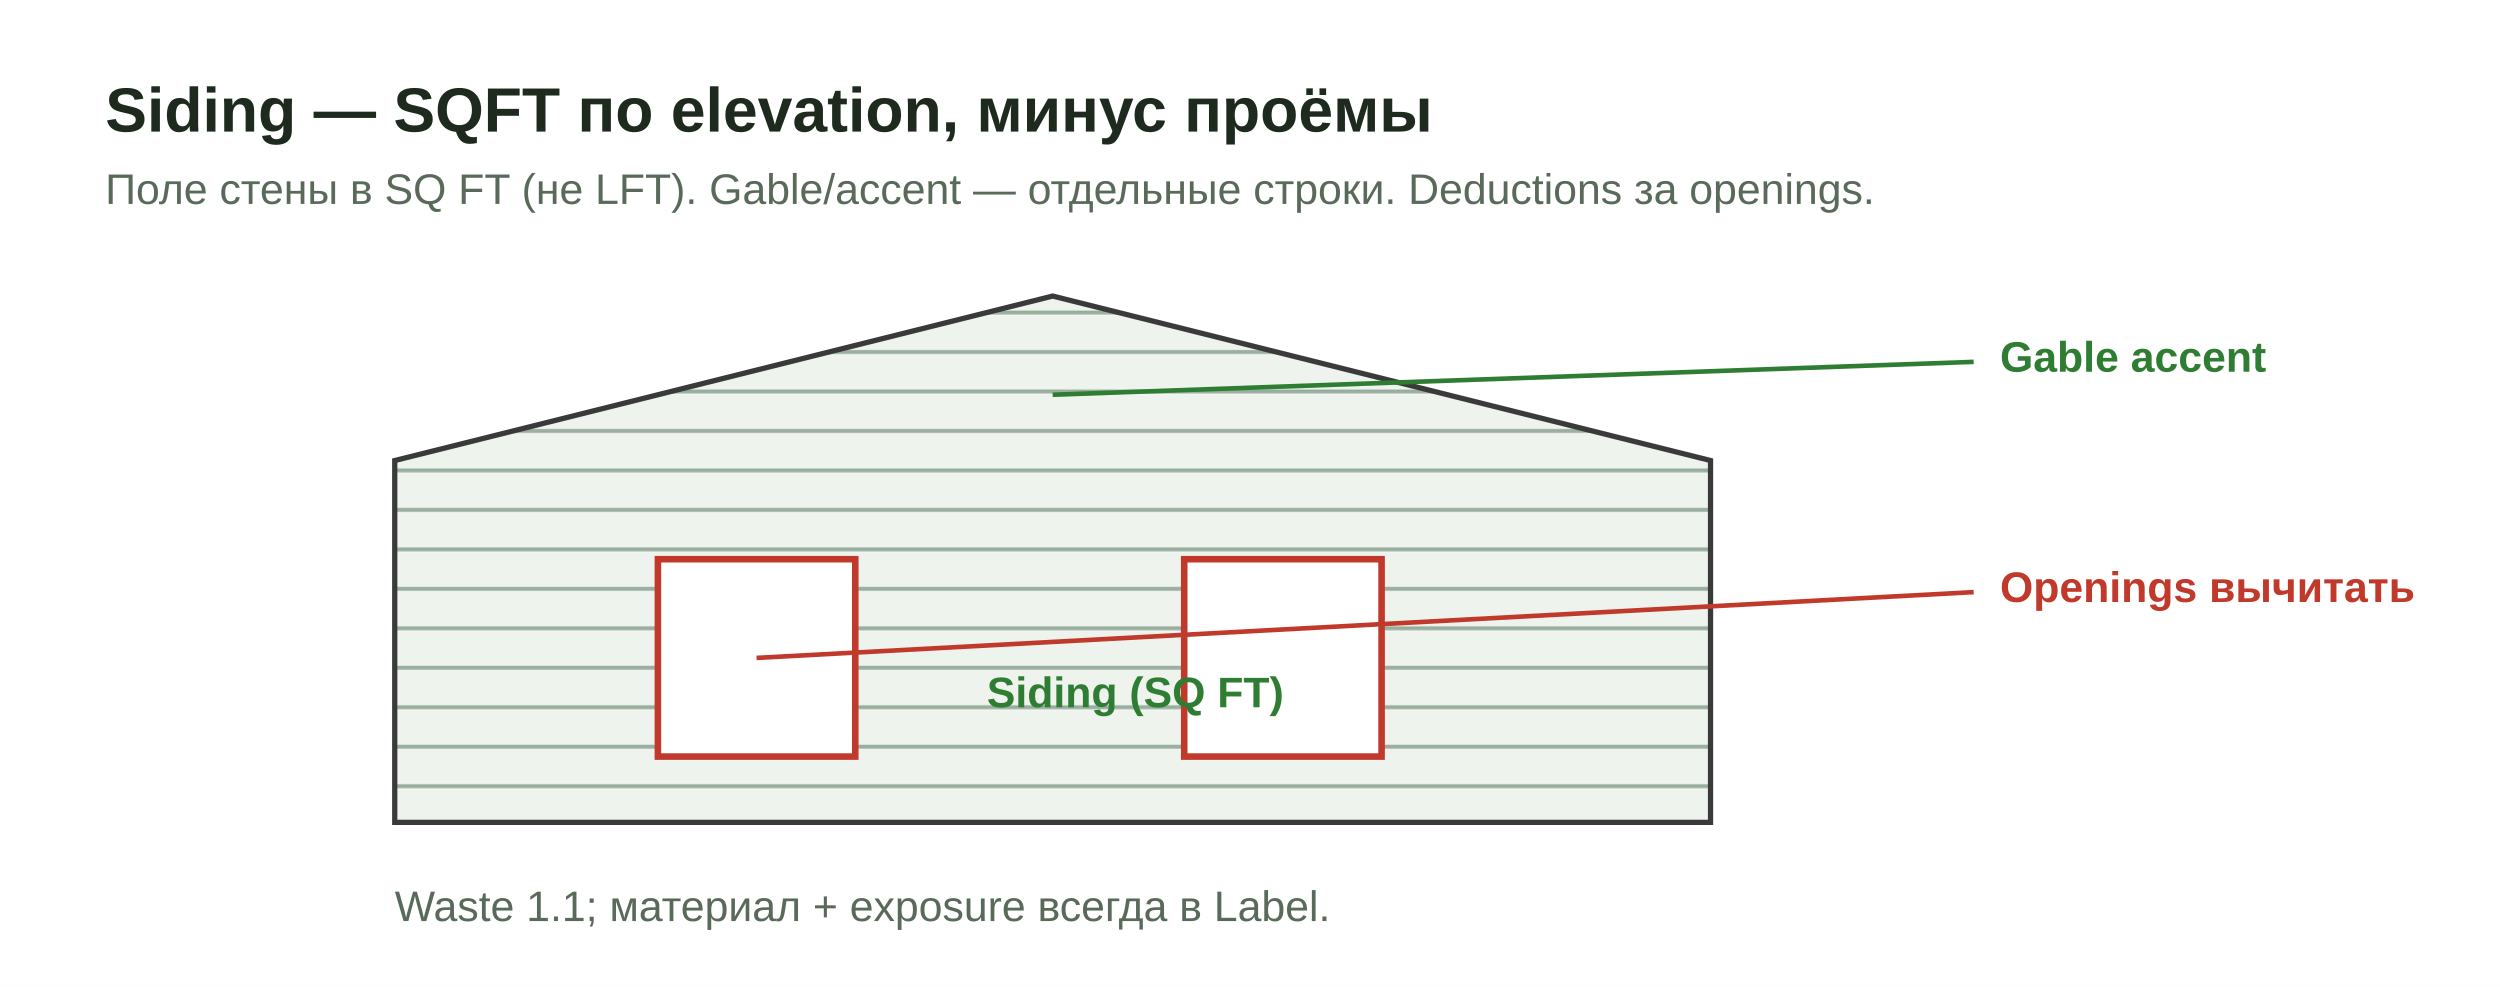
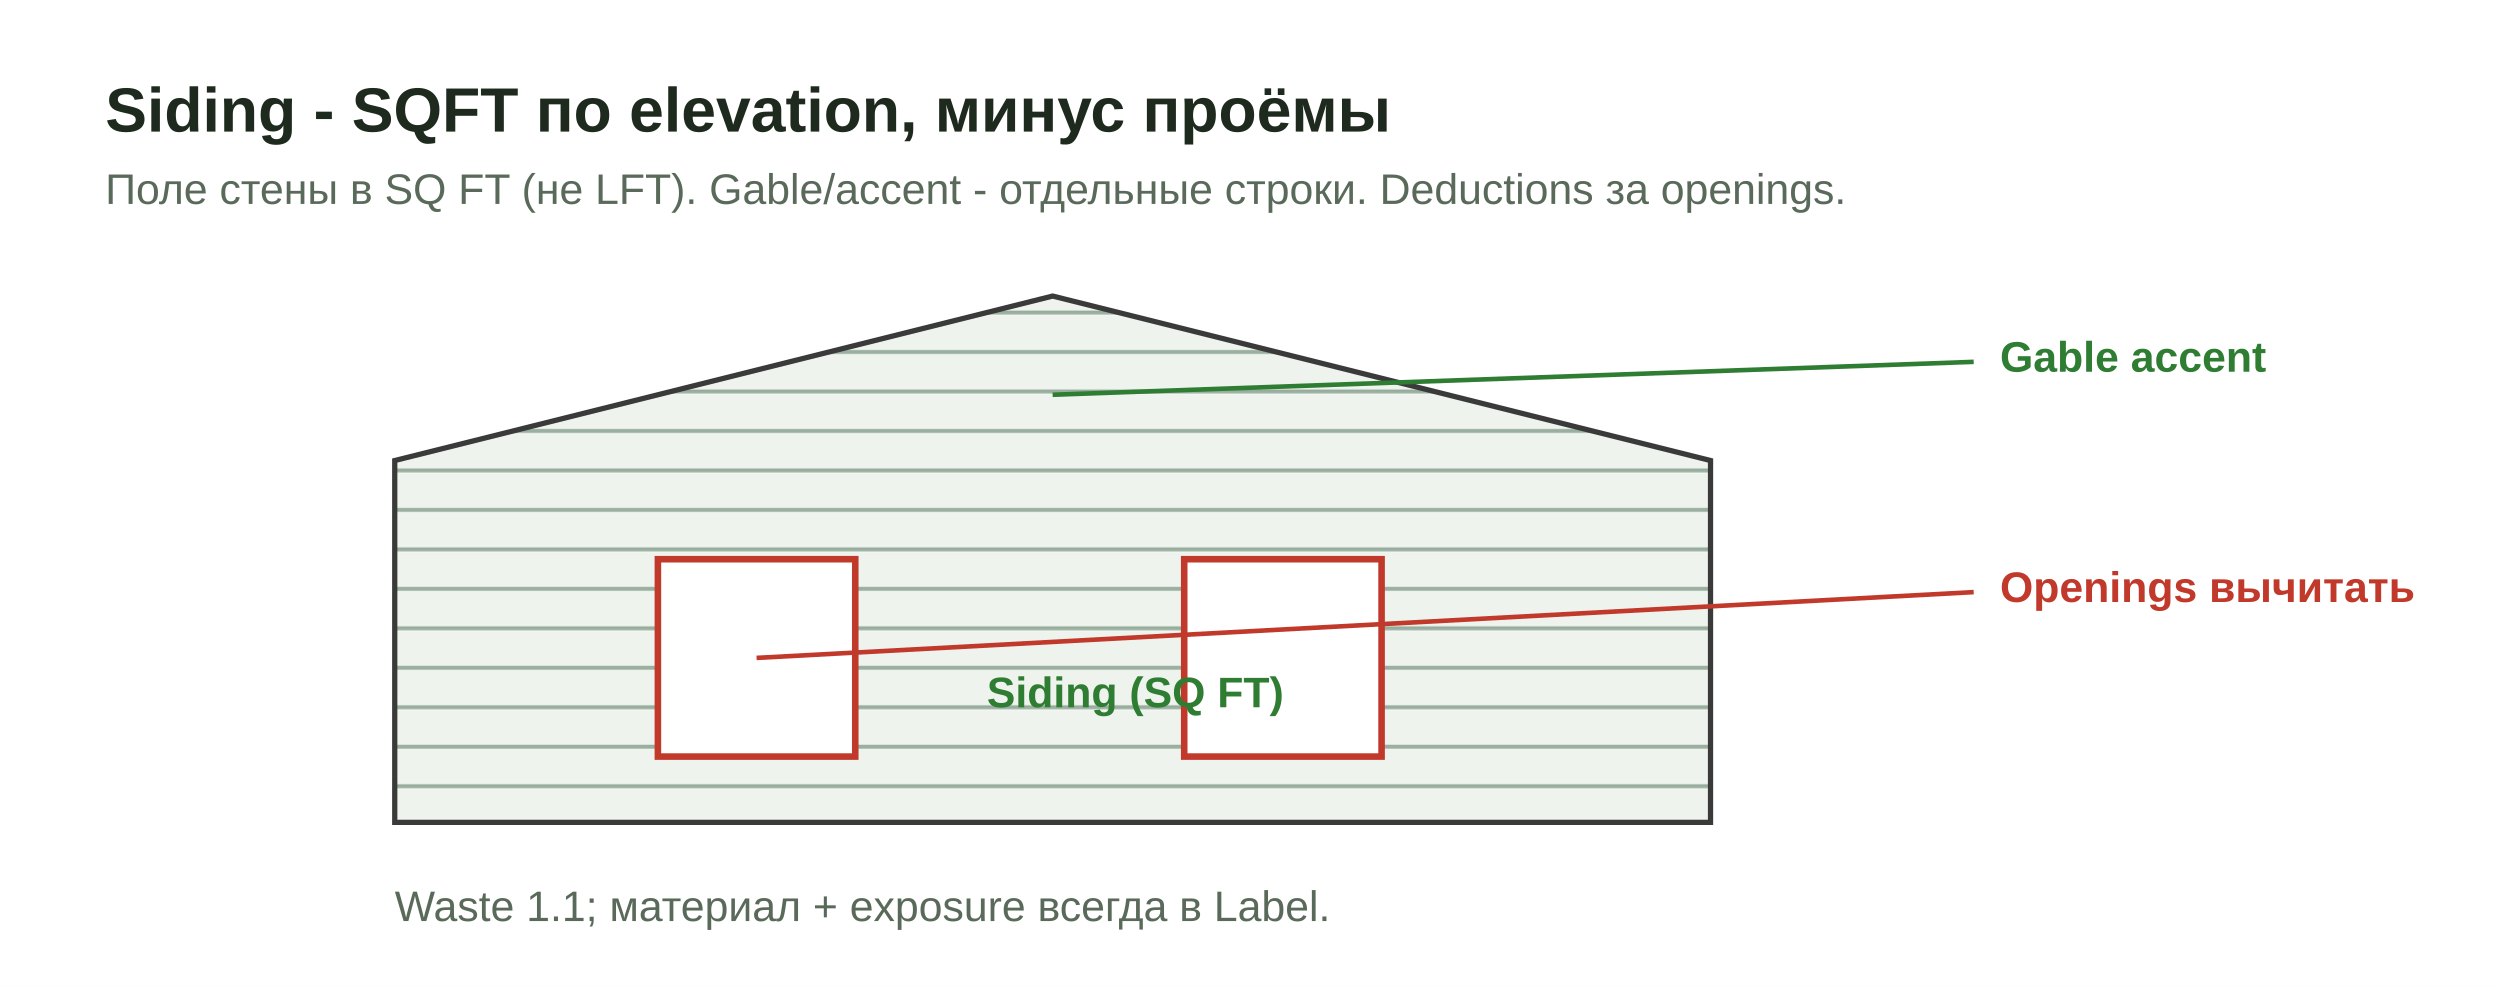
<svg xmlns="http://www.w3.org/2000/svg" viewBox="0 0 760 300" role="img" aria-labelledby="t">
  <defs>
    <pattern id="lap" width="40" height="12" patternUnits="userSpaceOnUse">
      <rect width="40" height="12" fill="#eef3ee" />
      <line x1="0" y1="11" x2="40" y2="11" stroke="#9bb0a0" stroke-width="1.2" />
    </pattern>
    <style>.t{font:700 19px "Segoe UI",Arial,sans-serif;fill:#1f2a1f}.s{font:400 13px "Segoe UI",Arial,sans-serif;fill:#5a6a5a}.l{font:600 13px "Segoe UI",Arial,sans-serif;fill:#2e7d32}.no{font:700 13px "Segoe UI",Arial,sans-serif;fill:#c0392b}</style>
  </defs>
  <rect width="760" height="300" fill="#fff" />
-   <text class="t" x="32" y="40">Siding — SQFT по elevation, минус проёмы</text>
-   <text class="s" x="32" y="62">Поле стены в SQ FT (не LFT). Gable/accent — отдельные строки. Deductions за openings.</text>
+   <text class="t" x="32" y="40">Siding - SQFT по elevation, минус проёмы</text>
+   <text class="s" x="32" y="62">Поле стены в SQ FT (не LFT). Gable/accent - отдельные строки. Deductions за openings.</text>
  <polygon points="120,250 120,140 320,90 520,140 520,250" fill="url(#lap)" stroke="#3a3a3a" stroke-width="1.6" />
  <rect x="200" y="170" width="60" height="60" fill="#fff" stroke="#c0392b" stroke-width="2" />
  <rect x="360" y="170" width="60" height="60" fill="#fff" stroke="#c0392b" stroke-width="2" />
  <text class="l" x="300" y="215">Siding (SQ FT)</text>
  <line x1="320" y1="120" x2="600" y2="110" stroke="#2e7d32" stroke-width="1.4" />
  <text class="l" x="608" y="113">Gable accent</text>
  <line x1="230" y1="200" x2="600" y2="180" stroke="#c0392b" stroke-width="1.4" />
  <text class="no" x="608" y="183">Openings вычитать</text>
  <text class="s" x="120" y="280">Waste 1.1; материал + exposure всегда в Label.</text>
</svg>
